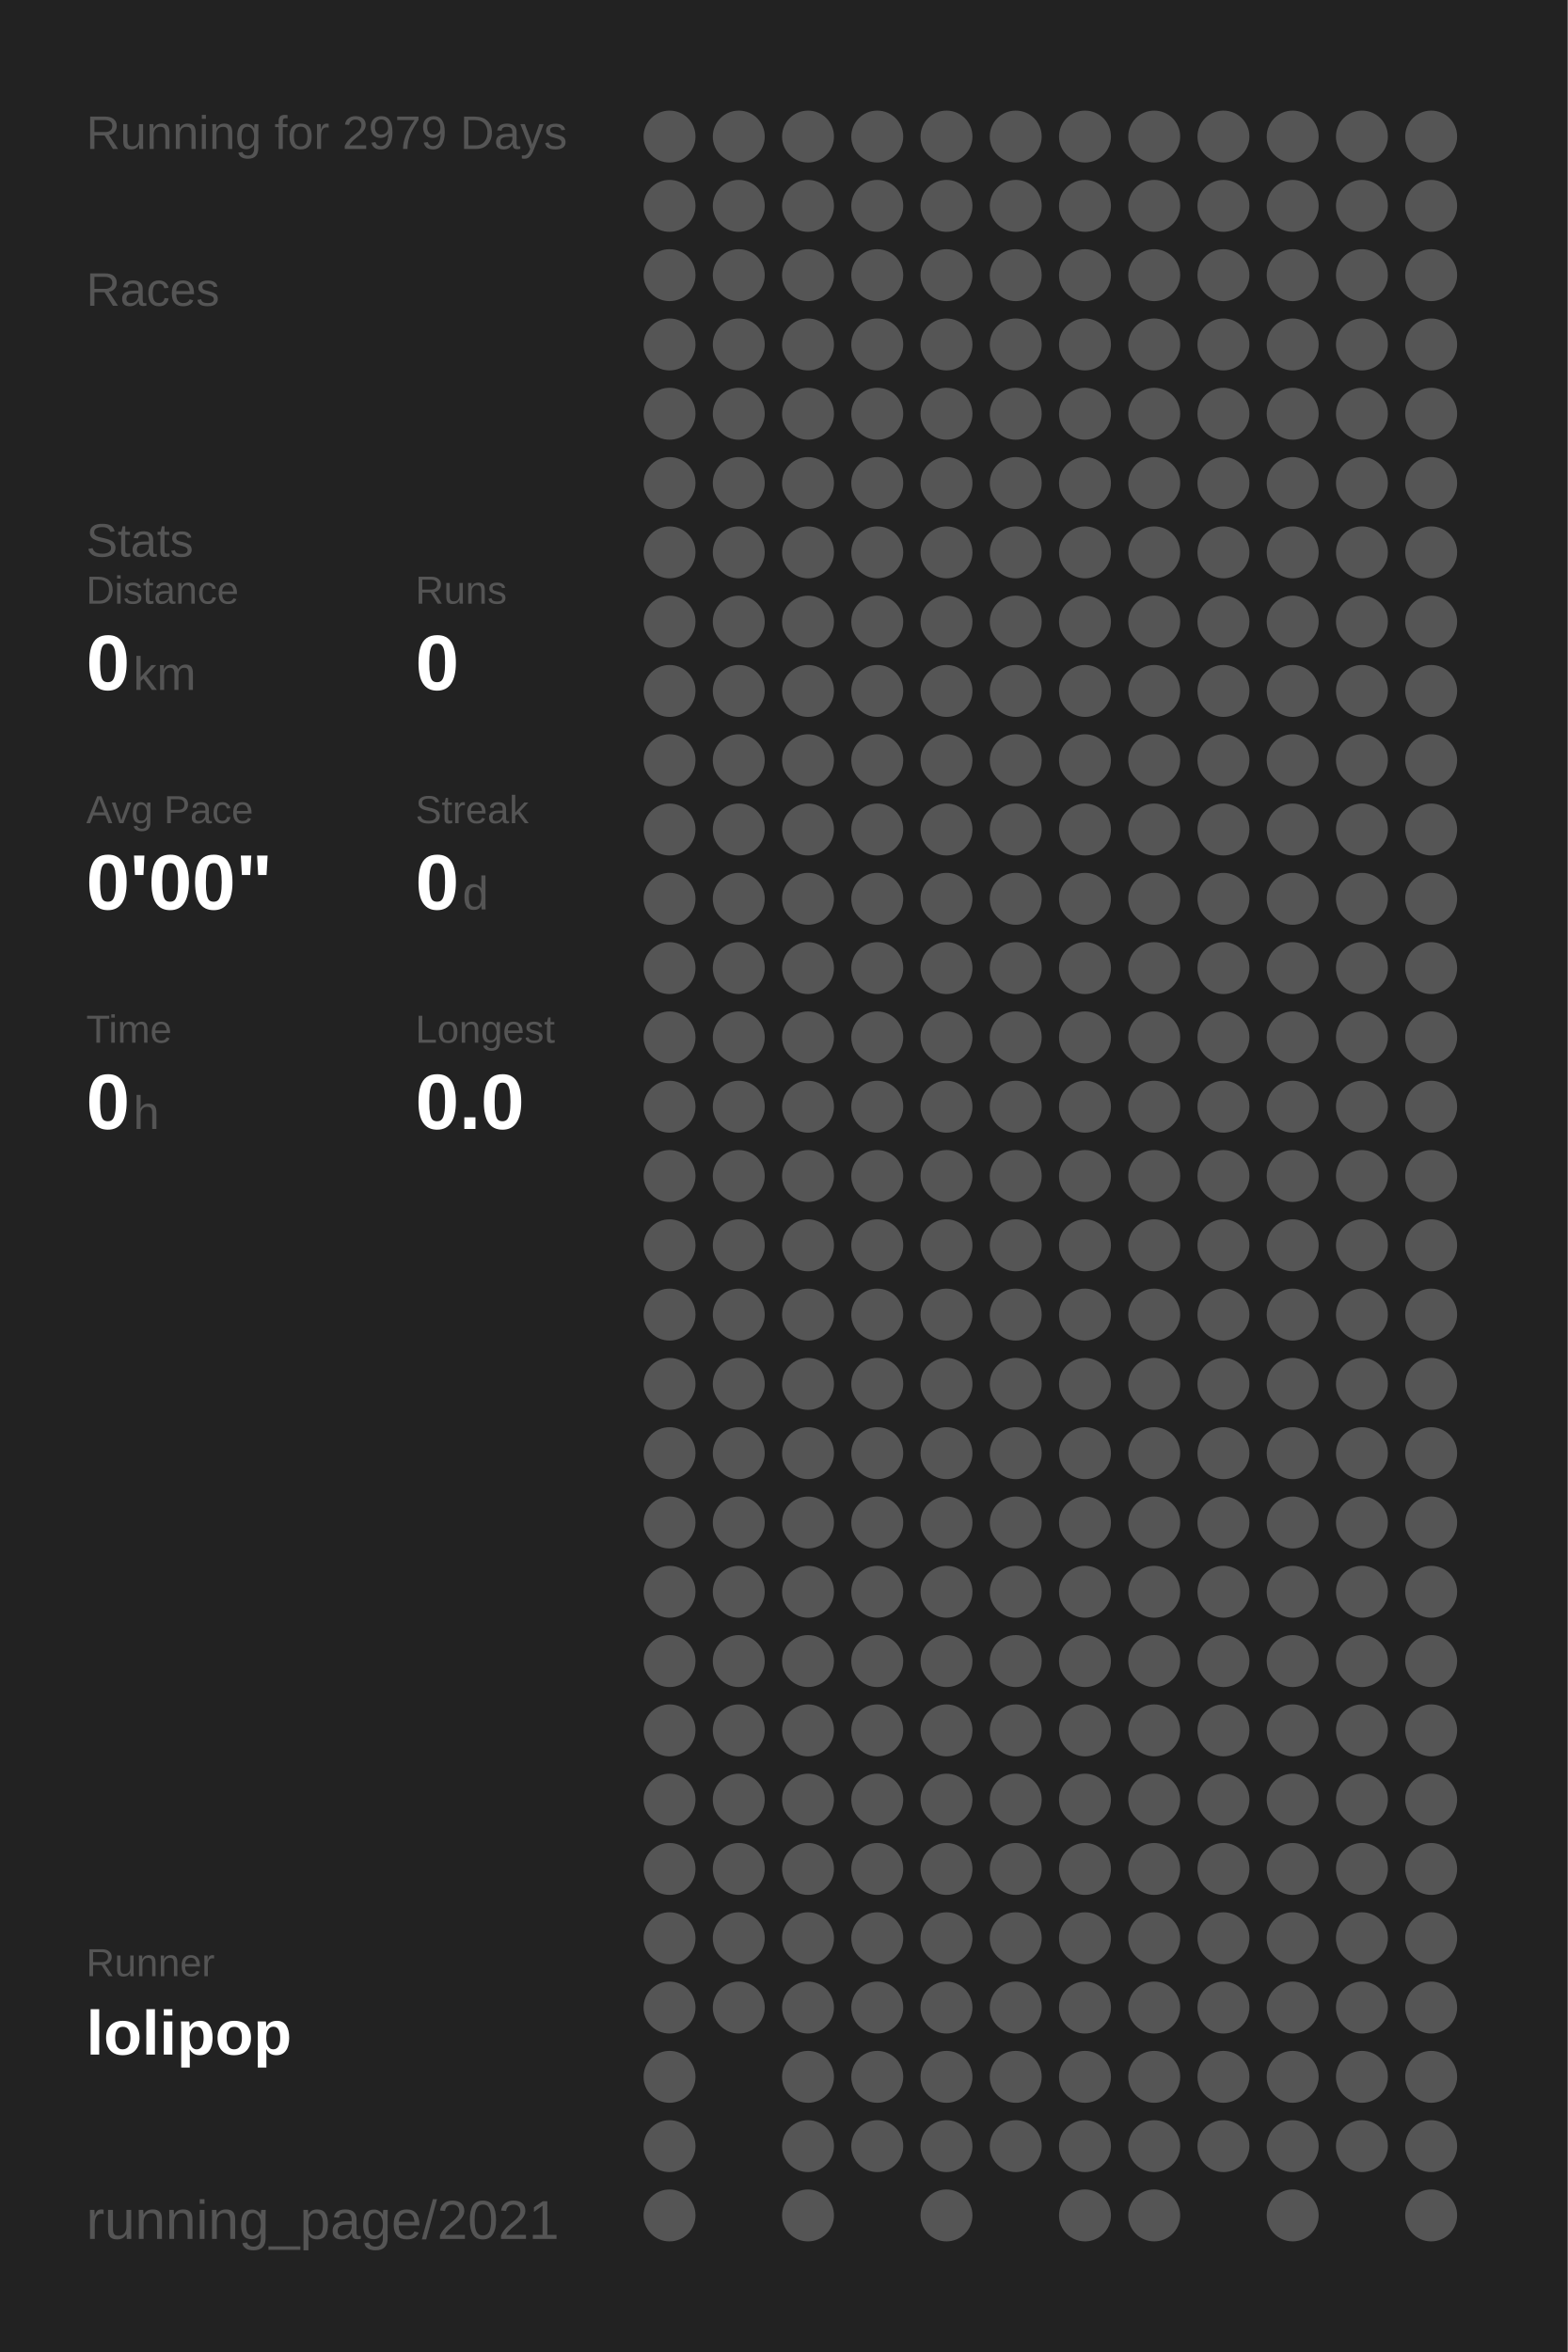
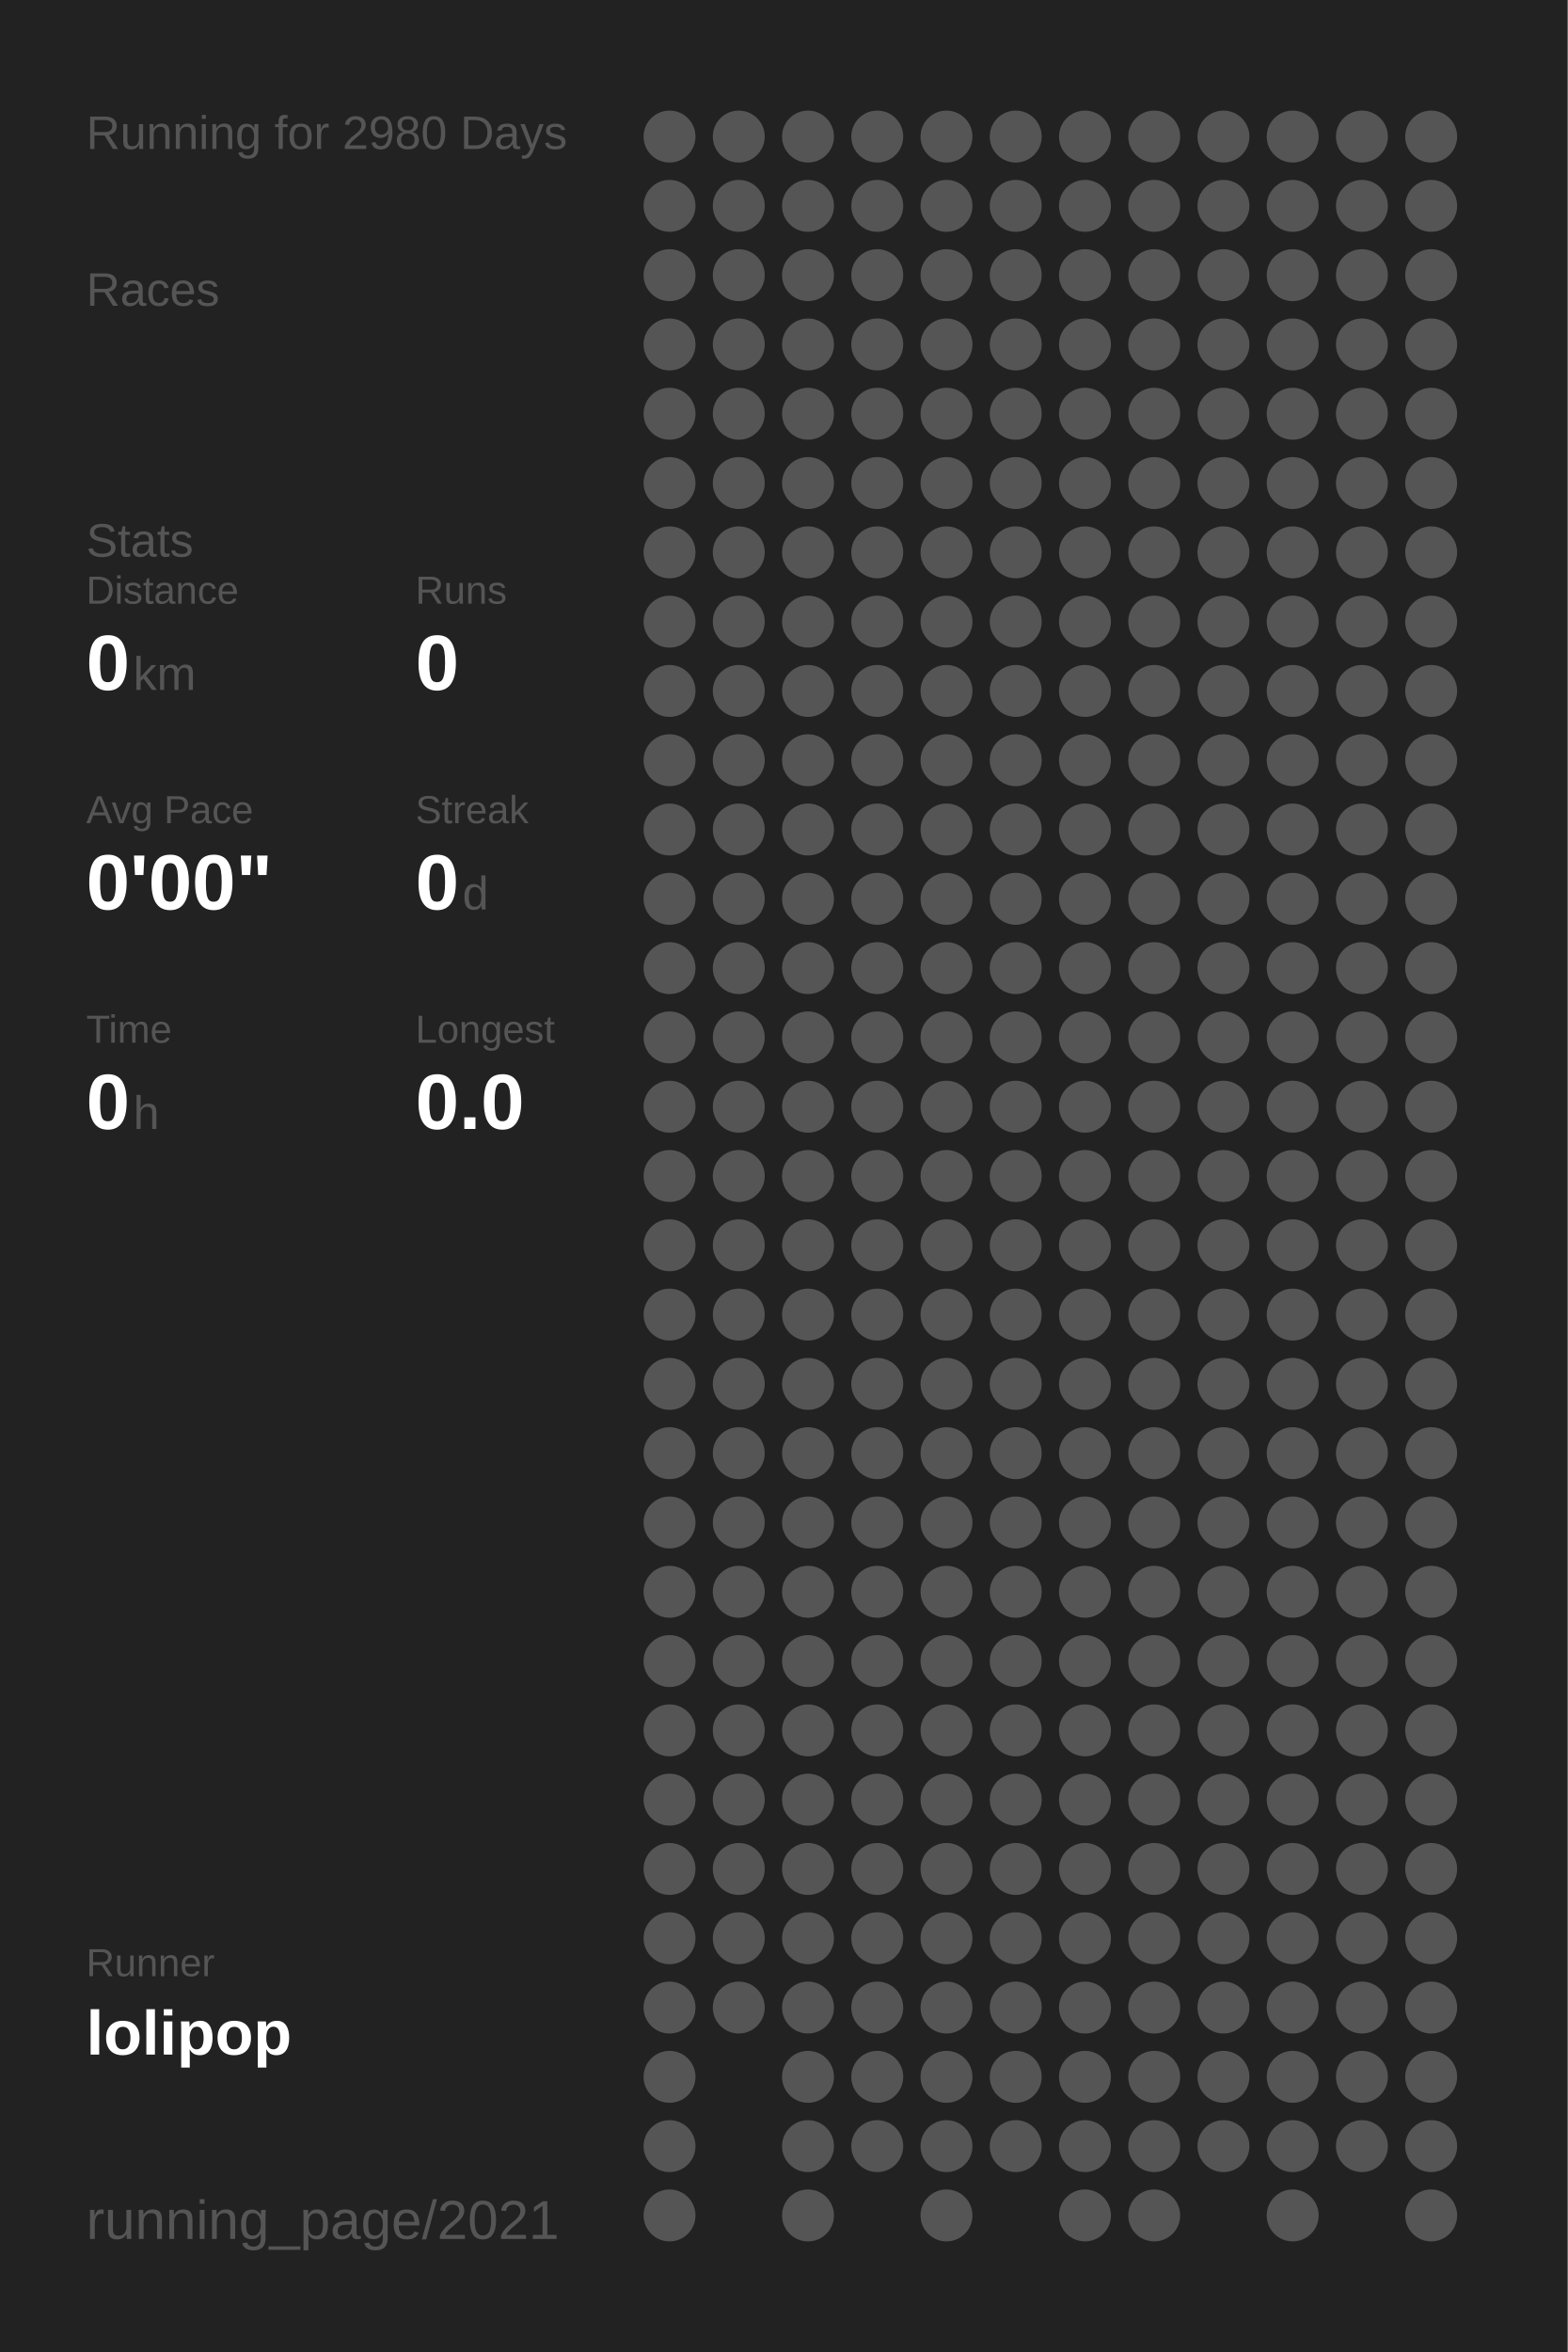
<svg xmlns="http://www.w3.org/2000/svg" baseProfile="full" height="300mm" version="1.1" viewBox="0,0,200,300" width="200mm">
  <defs />
  <rect fill="#222222" height="300" width="200" x="0" y="0" />
-   <text fill="#555555" style="font-size:6px; font-family:Arial;" x="11" y="19">Running for 2979 Days</text>
+   <text fill="#555555" style="font-size:6px; font-family:Arial;" x="11" y="19">Running for 2980 Days</text>
  <text fill="#555555" style="font-size:6px; font-family:Arial;" x="11" y="39">Races</text>
  <text fill="#555555" style="font-size:6px; font-family:Arial;" x="11" y="71">Stats</text>
  <text fill="#555555" style="font-size:5px; font-family:Arial;" x="11" y="77">Distance</text>
  <text fill="#FFFFFF" style="font-size:10px; font-family:Arial; font-weight:bold;" x="11" y="88">0</text>
  <text fill="#555555" style="font-size:6px; font-family:Arial;" x="17" y="88">km</text>
  <text fill="#555555" style="font-size:5px; font-family:Arial;" x="53" y="77">Runs</text>
  <text fill="#FFFFFF" style="font-size:10px; font-family:Arial; font-weight:bold;" x="53" y="88">0</text>
  <text fill="#555555" style="font-size:5px; font-family:Arial;" x="11" y="105">Avg Pace</text>
  <text fill="#FFFFFF" style="font-size:10px; font-family:Arial; font-weight:bold;" x="11" y="116">0'00"</text>
  <text fill="#555555" style="font-size:5px; font-family:Arial;" x="53" y="105">Streak</text>
  <text fill="#FFFFFF" style="font-size:10px; font-family:Arial; font-weight:bold;" x="53" y="116">0</text>
  <text fill="#555555" style="font-size:6px; font-family:Arial;" x="59" y="116">d</text>
  <text fill="#555555" style="font-size:5px; font-family:Arial;" x="11" y="133">Time</text>
  <text fill="#FFFFFF" style="font-size:10px; font-family:Arial; font-weight:bold;" x="11" y="144">0</text>
  <text fill="#555555" style="font-size:6px; font-family:Arial;" x="17" y="144">h</text>
  <text fill="#555555" style="font-size:5px; font-family:Arial;" x="53" y="133">Longest</text>
  <text fill="#FFFFFF" style="font-size:10px; font-family:Arial; font-weight:bold;" x="53" y="144">0.0</text>
  <text fill="#555555" style="font-size:5px; font-family:Arial;" x="11" y="252.065">Runner</text>
  <text fill="#FFFFFF" style="font-size:8px; font-family:Arial; font-weight:bold;" x="11" y="262.065">lolipop</text>
  <text fill="#555555" style="font-size:7px; font-family:Arial;" x="11" y="285.581">running_page/2021</text>
  <circle cx="85.417" cy="17.419" fill="#555555" r="3.312" />
  <circle cx="85.417" cy="26.258" fill="#555555" r="3.312" />
  <circle cx="85.417" cy="35.097" fill="#555555" r="3.312" />
  <circle cx="85.417" cy="43.935" fill="#555555" r="3.312" />
  <circle cx="85.417" cy="52.774" fill="#555555" r="3.312" />
  <circle cx="85.417" cy="61.613" fill="#555555" r="3.312" />
  <circle cx="85.417" cy="70.452" fill="#555555" r="3.312" />
  <circle cx="85.417" cy="79.29" fill="#555555" r="3.312" />
  <circle cx="85.417" cy="88.129" fill="#555555" r="3.312" />
  <circle cx="85.417" cy="96.968" fill="#555555" r="3.312" />
  <circle cx="85.417" cy="105.806" fill="#555555" r="3.312" />
  <circle cx="85.417" cy="114.645" fill="#555555" r="3.312" />
  <circle cx="85.417" cy="123.484" fill="#555555" r="3.312" />
  <circle cx="85.417" cy="132.323" fill="#555555" r="3.312" />
  <circle cx="85.417" cy="141.161" fill="#555555" r="3.312" />
  <circle cx="85.417" cy="150" fill="#555555" r="3.312" />
  <circle cx="85.417" cy="158.839" fill="#555555" r="3.312" />
  <circle cx="85.417" cy="167.677" fill="#555555" r="3.312" />
  <circle cx="85.417" cy="176.516" fill="#555555" r="3.312" />
  <circle cx="85.417" cy="185.355" fill="#555555" r="3.312" />
  <circle cx="85.417" cy="194.194" fill="#555555" r="3.312" />
  <circle cx="85.417" cy="203.032" fill="#555555" r="3.312" />
  <circle cx="85.417" cy="211.871" fill="#555555" r="3.312" />
  <circle cx="85.417" cy="220.71" fill="#555555" r="3.312" />
  <circle cx="85.417" cy="229.548" fill="#555555" r="3.312" />
  <circle cx="85.417" cy="238.387" fill="#555555" r="3.312" />
  <circle cx="85.417" cy="247.226" fill="#555555" r="3.312" />
  <circle cx="85.417" cy="256.065" fill="#555555" r="3.312" />
  <circle cx="85.417" cy="264.903" fill="#555555" r="3.312" />
  <circle cx="85.417" cy="273.742" fill="#555555" r="3.312" />
  <circle cx="85.417" cy="282.581" fill="#555555" r="3.312" />
  <circle cx="94.25" cy="17.419" fill="#555555" r="3.312" />
  <circle cx="94.25" cy="26.258" fill="#555555" r="3.312" />
  <circle cx="94.25" cy="35.097" fill="#555555" r="3.312" />
  <circle cx="94.25" cy="43.935" fill="#555555" r="3.312" />
  <circle cx="94.25" cy="52.774" fill="#555555" r="3.312" />
  <circle cx="94.25" cy="61.613" fill="#555555" r="3.312" />
  <circle cx="94.25" cy="70.452" fill="#555555" r="3.312" />
  <circle cx="94.25" cy="79.29" fill="#555555" r="3.312" />
  <circle cx="94.25" cy="88.129" fill="#555555" r="3.312" />
  <circle cx="94.25" cy="96.968" fill="#555555" r="3.312" />
  <circle cx="94.25" cy="105.806" fill="#555555" r="3.312" />
  <circle cx="94.25" cy="114.645" fill="#555555" r="3.312" />
  <circle cx="94.25" cy="123.484" fill="#555555" r="3.312" />
  <circle cx="94.25" cy="132.323" fill="#555555" r="3.312" />
  <circle cx="94.25" cy="141.161" fill="#555555" r="3.312" />
  <circle cx="94.25" cy="150" fill="#555555" r="3.312" />
  <circle cx="94.25" cy="158.839" fill="#555555" r="3.312" />
  <circle cx="94.25" cy="167.677" fill="#555555" r="3.312" />
  <circle cx="94.25" cy="176.516" fill="#555555" r="3.312" />
  <circle cx="94.25" cy="185.355" fill="#555555" r="3.312" />
  <circle cx="94.25" cy="194.194" fill="#555555" r="3.312" />
  <circle cx="94.25" cy="203.032" fill="#555555" r="3.312" />
  <circle cx="94.25" cy="211.871" fill="#555555" r="3.312" />
  <circle cx="94.25" cy="220.71" fill="#555555" r="3.312" />
  <circle cx="94.25" cy="229.548" fill="#555555" r="3.312" />
  <circle cx="94.25" cy="238.387" fill="#555555" r="3.312" />
  <circle cx="94.25" cy="247.226" fill="#555555" r="3.312" />
  <circle cx="94.25" cy="256.065" fill="#555555" r="3.312" />
  <circle cx="103.083" cy="17.419" fill="#555555" r="3.312" />
  <circle cx="103.083" cy="26.258" fill="#555555" r="3.312" />
  <circle cx="103.083" cy="35.097" fill="#555555" r="3.312" />
  <circle cx="103.083" cy="43.935" fill="#555555" r="3.312" />
  <circle cx="103.083" cy="52.774" fill="#555555" r="3.312" />
  <circle cx="103.083" cy="61.613" fill="#555555" r="3.312" />
  <circle cx="103.083" cy="70.452" fill="#555555" r="3.312" />
  <circle cx="103.083" cy="79.29" fill="#555555" r="3.312" />
  <circle cx="103.083" cy="88.129" fill="#555555" r="3.312" />
  <circle cx="103.083" cy="96.968" fill="#555555" r="3.312" />
  <circle cx="103.083" cy="105.806" fill="#555555" r="3.312" />
  <circle cx="103.083" cy="114.645" fill="#555555" r="3.312" />
  <circle cx="103.083" cy="123.484" fill="#555555" r="3.312" />
  <circle cx="103.083" cy="132.323" fill="#555555" r="3.312" />
  <circle cx="103.083" cy="141.161" fill="#555555" r="3.312" />
  <circle cx="103.083" cy="150" fill="#555555" r="3.312" />
  <circle cx="103.083" cy="158.839" fill="#555555" r="3.312" />
  <circle cx="103.083" cy="167.677" fill="#555555" r="3.312" />
  <circle cx="103.083" cy="176.516" fill="#555555" r="3.312" />
  <circle cx="103.083" cy="185.355" fill="#555555" r="3.312" />
  <circle cx="103.083" cy="194.194" fill="#555555" r="3.312" />
  <circle cx="103.083" cy="203.032" fill="#555555" r="3.312" />
  <circle cx="103.083" cy="211.871" fill="#555555" r="3.312" />
  <circle cx="103.083" cy="220.71" fill="#555555" r="3.312" />
  <circle cx="103.083" cy="229.548" fill="#555555" r="3.312" />
  <circle cx="103.083" cy="238.387" fill="#555555" r="3.312" />
  <circle cx="103.083" cy="247.226" fill="#555555" r="3.312" />
  <circle cx="103.083" cy="256.065" fill="#555555" r="3.312" />
  <circle cx="103.083" cy="264.903" fill="#555555" r="3.312" />
  <circle cx="103.083" cy="273.742" fill="#555555" r="3.312" />
  <circle cx="103.083" cy="282.581" fill="#555555" r="3.312" />
  <circle cx="111.917" cy="17.419" fill="#555555" r="3.312" />
  <circle cx="111.917" cy="26.258" fill="#555555" r="3.312" />
  <circle cx="111.917" cy="35.097" fill="#555555" r="3.312" />
  <circle cx="111.917" cy="43.935" fill="#555555" r="3.312" />
  <circle cx="111.917" cy="52.774" fill="#555555" r="3.312" />
  <circle cx="111.917" cy="61.613" fill="#555555" r="3.312" />
  <circle cx="111.917" cy="70.452" fill="#555555" r="3.312" />
  <circle cx="111.917" cy="79.29" fill="#555555" r="3.312" />
  <circle cx="111.917" cy="88.129" fill="#555555" r="3.312" />
  <circle cx="111.917" cy="96.968" fill="#555555" r="3.312" />
  <circle cx="111.917" cy="105.806" fill="#555555" r="3.312" />
  <circle cx="111.917" cy="114.645" fill="#555555" r="3.312" />
  <circle cx="111.917" cy="123.484" fill="#555555" r="3.312" />
  <circle cx="111.917" cy="132.323" fill="#555555" r="3.312" />
  <circle cx="111.917" cy="141.161" fill="#555555" r="3.312" />
  <circle cx="111.917" cy="150" fill="#555555" r="3.312" />
  <circle cx="111.917" cy="158.839" fill="#555555" r="3.312" />
  <circle cx="111.917" cy="167.677" fill="#555555" r="3.312" />
  <circle cx="111.917" cy="176.516" fill="#555555" r="3.312" />
  <circle cx="111.917" cy="185.355" fill="#555555" r="3.312" />
  <circle cx="111.917" cy="194.194" fill="#555555" r="3.312" />
  <circle cx="111.917" cy="203.032" fill="#555555" r="3.312" />
  <circle cx="111.917" cy="211.871" fill="#555555" r="3.312" />
  <circle cx="111.917" cy="220.71" fill="#555555" r="3.312" />
  <circle cx="111.917" cy="229.548" fill="#555555" r="3.312" />
  <circle cx="111.917" cy="238.387" fill="#555555" r="3.312" />
  <circle cx="111.917" cy="247.226" fill="#555555" r="3.312" />
  <circle cx="111.917" cy="256.065" fill="#555555" r="3.312" />
  <circle cx="111.917" cy="264.903" fill="#555555" r="3.312" />
  <circle cx="111.917" cy="273.742" fill="#555555" r="3.312" />
  <circle cx="120.75" cy="17.419" fill="#555555" r="3.312" />
  <circle cx="120.75" cy="26.258" fill="#555555" r="3.312" />
  <circle cx="120.75" cy="35.097" fill="#555555" r="3.312" />
  <circle cx="120.75" cy="43.935" fill="#555555" r="3.312" />
  <circle cx="120.75" cy="52.774" fill="#555555" r="3.312" />
  <circle cx="120.75" cy="61.613" fill="#555555" r="3.312" />
  <circle cx="120.75" cy="70.452" fill="#555555" r="3.312" />
  <circle cx="120.75" cy="79.29" fill="#555555" r="3.312" />
  <circle cx="120.75" cy="88.129" fill="#555555" r="3.312" />
  <circle cx="120.75" cy="96.968" fill="#555555" r="3.312" />
  <circle cx="120.75" cy="105.806" fill="#555555" r="3.312" />
  <circle cx="120.75" cy="114.645" fill="#555555" r="3.312" />
  <circle cx="120.75" cy="123.484" fill="#555555" r="3.312" />
  <circle cx="120.75" cy="132.323" fill="#555555" r="3.312" />
  <circle cx="120.75" cy="141.161" fill="#555555" r="3.312" />
  <circle cx="120.75" cy="150" fill="#555555" r="3.312" />
  <circle cx="120.75" cy="158.839" fill="#555555" r="3.312" />
  <circle cx="120.75" cy="167.677" fill="#555555" r="3.312" />
  <circle cx="120.75" cy="176.516" fill="#555555" r="3.312" />
  <circle cx="120.75" cy="185.355" fill="#555555" r="3.312" />
  <circle cx="120.75" cy="194.194" fill="#555555" r="3.312" />
  <circle cx="120.75" cy="203.032" fill="#555555" r="3.312" />
  <circle cx="120.75" cy="211.871" fill="#555555" r="3.312" />
  <circle cx="120.75" cy="220.71" fill="#555555" r="3.312" />
  <circle cx="120.75" cy="229.548" fill="#555555" r="3.312" />
  <circle cx="120.75" cy="238.387" fill="#555555" r="3.312" />
  <circle cx="120.75" cy="247.226" fill="#555555" r="3.312" />
  <circle cx="120.75" cy="256.065" fill="#555555" r="3.312" />
  <circle cx="120.75" cy="264.903" fill="#555555" r="3.312" />
  <circle cx="120.75" cy="273.742" fill="#555555" r="3.312" />
  <circle cx="120.75" cy="282.581" fill="#555555" r="3.312" />
  <circle cx="129.583" cy="17.419" fill="#555555" r="3.312" />
  <circle cx="129.583" cy="26.258" fill="#555555" r="3.312" />
  <circle cx="129.583" cy="35.097" fill="#555555" r="3.312" />
  <circle cx="129.583" cy="43.935" fill="#555555" r="3.312" />
  <circle cx="129.583" cy="52.774" fill="#555555" r="3.312" />
  <circle cx="129.583" cy="61.613" fill="#555555" r="3.312" />
  <circle cx="129.583" cy="70.452" fill="#555555" r="3.312" />
  <circle cx="129.583" cy="79.29" fill="#555555" r="3.312" />
  <circle cx="129.583" cy="88.129" fill="#555555" r="3.312" />
  <circle cx="129.583" cy="96.968" fill="#555555" r="3.312" />
  <circle cx="129.583" cy="105.806" fill="#555555" r="3.312" />
  <circle cx="129.583" cy="114.645" fill="#555555" r="3.312" />
  <circle cx="129.583" cy="123.484" fill="#555555" r="3.312" />
  <circle cx="129.583" cy="132.323" fill="#555555" r="3.312" />
  <circle cx="129.583" cy="141.161" fill="#555555" r="3.312" />
  <circle cx="129.583" cy="150" fill="#555555" r="3.312" />
  <circle cx="129.583" cy="158.839" fill="#555555" r="3.312" />
  <circle cx="129.583" cy="167.677" fill="#555555" r="3.312" />
  <circle cx="129.583" cy="176.516" fill="#555555" r="3.312" />
  <circle cx="129.583" cy="185.355" fill="#555555" r="3.312" />
  <circle cx="129.583" cy="194.194" fill="#555555" r="3.312" />
  <circle cx="129.583" cy="203.032" fill="#555555" r="3.312" />
  <circle cx="129.583" cy="211.871" fill="#555555" r="3.312" />
  <circle cx="129.583" cy="220.71" fill="#555555" r="3.312" />
  <circle cx="129.583" cy="229.548" fill="#555555" r="3.312" />
  <circle cx="129.583" cy="238.387" fill="#555555" r="3.312" />
  <circle cx="129.583" cy="247.226" fill="#555555" r="3.312" />
  <circle cx="129.583" cy="256.065" fill="#555555" r="3.312" />
  <circle cx="129.583" cy="264.903" fill="#555555" r="3.312" />
  <circle cx="129.583" cy="273.742" fill="#555555" r="3.312" />
  <circle cx="138.417" cy="17.419" fill="#555555" r="3.312" />
  <circle cx="138.417" cy="26.258" fill="#555555" r="3.312" />
  <circle cx="138.417" cy="35.097" fill="#555555" r="3.312" />
  <circle cx="138.417" cy="43.935" fill="#555555" r="3.312" />
  <circle cx="138.417" cy="52.774" fill="#555555" r="3.312" />
  <circle cx="138.417" cy="61.613" fill="#555555" r="3.312" />
  <circle cx="138.417" cy="70.452" fill="#555555" r="3.312" />
  <circle cx="138.417" cy="79.29" fill="#555555" r="3.312" />
  <circle cx="138.417" cy="88.129" fill="#555555" r="3.312" />
  <circle cx="138.417" cy="96.968" fill="#555555" r="3.312" />
  <circle cx="138.417" cy="105.806" fill="#555555" r="3.312" />
  <circle cx="138.417" cy="114.645" fill="#555555" r="3.312" />
  <circle cx="138.417" cy="123.484" fill="#555555" r="3.312" />
  <circle cx="138.417" cy="132.323" fill="#555555" r="3.312" />
  <circle cx="138.417" cy="141.161" fill="#555555" r="3.312" />
  <circle cx="138.417" cy="150" fill="#555555" r="3.312" />
  <circle cx="138.417" cy="158.839" fill="#555555" r="3.312" />
  <circle cx="138.417" cy="167.677" fill="#555555" r="3.312" />
  <circle cx="138.417" cy="176.516" fill="#555555" r="3.312" />
  <circle cx="138.417" cy="185.355" fill="#555555" r="3.312" />
  <circle cx="138.417" cy="194.194" fill="#555555" r="3.312" />
  <circle cx="138.417" cy="203.032" fill="#555555" r="3.312" />
  <circle cx="138.417" cy="211.871" fill="#555555" r="3.312" />
  <circle cx="138.417" cy="220.71" fill="#555555" r="3.312" />
  <circle cx="138.417" cy="229.548" fill="#555555" r="3.312" />
  <circle cx="138.417" cy="238.387" fill="#555555" r="3.312" />
  <circle cx="138.417" cy="247.226" fill="#555555" r="3.312" />
  <circle cx="138.417" cy="256.065" fill="#555555" r="3.312" />
  <circle cx="138.417" cy="264.903" fill="#555555" r="3.312" />
  <circle cx="138.417" cy="273.742" fill="#555555" r="3.312" />
  <circle cx="138.417" cy="282.581" fill="#555555" r="3.312" />
  <circle cx="147.25" cy="17.419" fill="#555555" r="3.312" />
  <circle cx="147.25" cy="26.258" fill="#555555" r="3.312" />
  <circle cx="147.25" cy="35.097" fill="#555555" r="3.312" />
  <circle cx="147.25" cy="43.935" fill="#555555" r="3.312" />
  <circle cx="147.25" cy="52.774" fill="#555555" r="3.312" />
  <circle cx="147.25" cy="61.613" fill="#555555" r="3.312" />
  <circle cx="147.25" cy="70.452" fill="#555555" r="3.312" />
  <circle cx="147.25" cy="79.29" fill="#555555" r="3.312" />
  <circle cx="147.25" cy="88.129" fill="#555555" r="3.312" />
  <circle cx="147.25" cy="96.968" fill="#555555" r="3.312" />
  <circle cx="147.25" cy="105.806" fill="#555555" r="3.312" />
  <circle cx="147.25" cy="114.645" fill="#555555" r="3.312" />
  <circle cx="147.25" cy="123.484" fill="#555555" r="3.312" />
  <circle cx="147.25" cy="132.323" fill="#555555" r="3.312" />
  <circle cx="147.25" cy="141.161" fill="#555555" r="3.312" />
  <circle cx="147.25" cy="150" fill="#555555" r="3.312" />
  <circle cx="147.25" cy="158.839" fill="#555555" r="3.312" />
  <circle cx="147.25" cy="167.677" fill="#555555" r="3.312" />
  <circle cx="147.25" cy="176.516" fill="#555555" r="3.312" />
  <circle cx="147.25" cy="185.355" fill="#555555" r="3.312" />
  <circle cx="147.25" cy="194.194" fill="#555555" r="3.312" />
  <circle cx="147.25" cy="203.032" fill="#555555" r="3.312" />
  <circle cx="147.25" cy="211.871" fill="#555555" r="3.312" />
  <circle cx="147.25" cy="220.71" fill="#555555" r="3.312" />
  <circle cx="147.25" cy="229.548" fill="#555555" r="3.312" />
  <circle cx="147.25" cy="238.387" fill="#555555" r="3.312" />
  <circle cx="147.25" cy="247.226" fill="#555555" r="3.312" />
  <circle cx="147.25" cy="256.065" fill="#555555" r="3.312" />
  <circle cx="147.25" cy="264.903" fill="#555555" r="3.312" />
  <circle cx="147.25" cy="273.742" fill="#555555" r="3.312" />
  <circle cx="147.25" cy="282.581" fill="#555555" r="3.312" />
  <circle cx="156.083" cy="17.419" fill="#555555" r="3.312" />
  <circle cx="156.083" cy="26.258" fill="#555555" r="3.312" />
  <circle cx="156.083" cy="35.097" fill="#555555" r="3.312" />
  <circle cx="156.083" cy="43.935" fill="#555555" r="3.312" />
  <circle cx="156.083" cy="52.774" fill="#555555" r="3.312" />
  <circle cx="156.083" cy="61.613" fill="#555555" r="3.312" />
  <circle cx="156.083" cy="70.452" fill="#555555" r="3.312" />
  <circle cx="156.083" cy="79.29" fill="#555555" r="3.312" />
  <circle cx="156.083" cy="88.129" fill="#555555" r="3.312" />
  <circle cx="156.083" cy="96.968" fill="#555555" r="3.312" />
  <circle cx="156.083" cy="105.806" fill="#555555" r="3.312" />
  <circle cx="156.083" cy="114.645" fill="#555555" r="3.312" />
  <circle cx="156.083" cy="123.484" fill="#555555" r="3.312" />
  <circle cx="156.083" cy="132.323" fill="#555555" r="3.312" />
  <circle cx="156.083" cy="141.161" fill="#555555" r="3.312" />
  <circle cx="156.083" cy="150" fill="#555555" r="3.312" />
  <circle cx="156.083" cy="158.839" fill="#555555" r="3.312" />
  <circle cx="156.083" cy="167.677" fill="#555555" r="3.312" />
  <circle cx="156.083" cy="176.516" fill="#555555" r="3.312" />
  <circle cx="156.083" cy="185.355" fill="#555555" r="3.312" />
  <circle cx="156.083" cy="194.194" fill="#555555" r="3.312" />
  <circle cx="156.083" cy="203.032" fill="#555555" r="3.312" />
  <circle cx="156.083" cy="211.871" fill="#555555" r="3.312" />
  <circle cx="156.083" cy="220.71" fill="#555555" r="3.312" />
  <circle cx="156.083" cy="229.548" fill="#555555" r="3.312" />
  <circle cx="156.083" cy="238.387" fill="#555555" r="3.312" />
  <circle cx="156.083" cy="247.226" fill="#555555" r="3.312" />
  <circle cx="156.083" cy="256.065" fill="#555555" r="3.312" />
  <circle cx="156.083" cy="264.903" fill="#555555" r="3.312" />
  <circle cx="156.083" cy="273.742" fill="#555555" r="3.312" />
  <circle cx="164.917" cy="17.419" fill="#555555" r="3.312" />
  <circle cx="164.917" cy="26.258" fill="#555555" r="3.312" />
  <circle cx="164.917" cy="35.097" fill="#555555" r="3.312" />
  <circle cx="164.917" cy="43.935" fill="#555555" r="3.312" />
  <circle cx="164.917" cy="52.774" fill="#555555" r="3.312" />
  <circle cx="164.917" cy="61.613" fill="#555555" r="3.312" />
  <circle cx="164.917" cy="70.452" fill="#555555" r="3.312" />
  <circle cx="164.917" cy="79.29" fill="#555555" r="3.312" />
  <circle cx="164.917" cy="88.129" fill="#555555" r="3.312" />
  <circle cx="164.917" cy="96.968" fill="#555555" r="3.312" />
  <circle cx="164.917" cy="105.806" fill="#555555" r="3.312" />
  <circle cx="164.917" cy="114.645" fill="#555555" r="3.312" />
  <circle cx="164.917" cy="123.484" fill="#555555" r="3.312" />
  <circle cx="164.917" cy="132.323" fill="#555555" r="3.312" />
  <circle cx="164.917" cy="141.161" fill="#555555" r="3.312" />
  <circle cx="164.917" cy="150" fill="#555555" r="3.312" />
  <circle cx="164.917" cy="158.839" fill="#555555" r="3.312" />
  <circle cx="164.917" cy="167.677" fill="#555555" r="3.312" />
  <circle cx="164.917" cy="176.516" fill="#555555" r="3.312" />
  <circle cx="164.917" cy="185.355" fill="#555555" r="3.312" />
  <circle cx="164.917" cy="194.194" fill="#555555" r="3.312" />
  <circle cx="164.917" cy="203.032" fill="#555555" r="3.312" />
  <circle cx="164.917" cy="211.871" fill="#555555" r="3.312" />
  <circle cx="164.917" cy="220.71" fill="#555555" r="3.312" />
  <circle cx="164.917" cy="229.548" fill="#555555" r="3.312" />
  <circle cx="164.917" cy="238.387" fill="#555555" r="3.312" />
  <circle cx="164.917" cy="247.226" fill="#555555" r="3.312" />
  <circle cx="164.917" cy="256.065" fill="#555555" r="3.312" />
  <circle cx="164.917" cy="264.903" fill="#555555" r="3.312" />
  <circle cx="164.917" cy="273.742" fill="#555555" r="3.312" />
  <circle cx="164.917" cy="282.581" fill="#555555" r="3.312" />
  <circle cx="173.75" cy="17.419" fill="#555555" r="3.312" />
  <circle cx="173.75" cy="26.258" fill="#555555" r="3.312" />
  <circle cx="173.75" cy="35.097" fill="#555555" r="3.312" />
  <circle cx="173.75" cy="43.935" fill="#555555" r="3.312" />
  <circle cx="173.75" cy="52.774" fill="#555555" r="3.312" />
  <circle cx="173.75" cy="61.613" fill="#555555" r="3.312" />
  <circle cx="173.75" cy="70.452" fill="#555555" r="3.312" />
  <circle cx="173.75" cy="79.29" fill="#555555" r="3.312" />
  <circle cx="173.75" cy="88.129" fill="#555555" r="3.312" />
  <circle cx="173.75" cy="96.968" fill="#555555" r="3.312" />
  <circle cx="173.75" cy="105.806" fill="#555555" r="3.312" />
  <circle cx="173.75" cy="114.645" fill="#555555" r="3.312" />
  <circle cx="173.75" cy="123.484" fill="#555555" r="3.312" />
  <circle cx="173.75" cy="132.323" fill="#555555" r="3.312" />
  <circle cx="173.75" cy="141.161" fill="#555555" r="3.312" />
  <circle cx="173.75" cy="150" fill="#555555" r="3.312" />
  <circle cx="173.75" cy="158.839" fill="#555555" r="3.312" />
  <circle cx="173.75" cy="167.677" fill="#555555" r="3.312" />
  <circle cx="173.75" cy="176.516" fill="#555555" r="3.312" />
  <circle cx="173.75" cy="185.355" fill="#555555" r="3.312" />
  <circle cx="173.75" cy="194.194" fill="#555555" r="3.312" />
  <circle cx="173.75" cy="203.032" fill="#555555" r="3.312" />
  <circle cx="173.75" cy="211.871" fill="#555555" r="3.312" />
  <circle cx="173.75" cy="220.71" fill="#555555" r="3.312" />
  <circle cx="173.75" cy="229.548" fill="#555555" r="3.312" />
  <circle cx="173.75" cy="238.387" fill="#555555" r="3.312" />
  <circle cx="173.75" cy="247.226" fill="#555555" r="3.312" />
  <circle cx="173.75" cy="256.065" fill="#555555" r="3.312" />
  <circle cx="173.75" cy="264.903" fill="#555555" r="3.312" />
  <circle cx="173.75" cy="273.742" fill="#555555" r="3.312" />
  <circle cx="182.583" cy="17.419" fill="#555555" r="3.312" />
  <circle cx="182.583" cy="26.258" fill="#555555" r="3.312" />
  <circle cx="182.583" cy="35.097" fill="#555555" r="3.312" />
  <circle cx="182.583" cy="43.935" fill="#555555" r="3.312" />
  <circle cx="182.583" cy="52.774" fill="#555555" r="3.312" />
  <circle cx="182.583" cy="61.613" fill="#555555" r="3.312" />
  <circle cx="182.583" cy="70.452" fill="#555555" r="3.312" />
  <circle cx="182.583" cy="79.29" fill="#555555" r="3.312" />
  <circle cx="182.583" cy="88.129" fill="#555555" r="3.312" />
  <circle cx="182.583" cy="96.968" fill="#555555" r="3.312" />
  <circle cx="182.583" cy="105.806" fill="#555555" r="3.312" />
  <circle cx="182.583" cy="114.645" fill="#555555" r="3.312" />
  <circle cx="182.583" cy="123.484" fill="#555555" r="3.312" />
  <circle cx="182.583" cy="132.323" fill="#555555" r="3.312" />
  <circle cx="182.583" cy="141.161" fill="#555555" r="3.312" />
  <circle cx="182.583" cy="150" fill="#555555" r="3.312" />
  <circle cx="182.583" cy="158.839" fill="#555555" r="3.312" />
  <circle cx="182.583" cy="167.677" fill="#555555" r="3.312" />
  <circle cx="182.583" cy="176.516" fill="#555555" r="3.312" />
  <circle cx="182.583" cy="185.355" fill="#555555" r="3.312" />
  <circle cx="182.583" cy="194.194" fill="#555555" r="3.312" />
  <circle cx="182.583" cy="203.032" fill="#555555" r="3.312" />
  <circle cx="182.583" cy="211.871" fill="#555555" r="3.312" />
  <circle cx="182.583" cy="220.71" fill="#555555" r="3.312" />
  <circle cx="182.583" cy="229.548" fill="#555555" r="3.312" />
  <circle cx="182.583" cy="238.387" fill="#555555" r="3.312" />
  <circle cx="182.583" cy="247.226" fill="#555555" r="3.312" />
  <circle cx="182.583" cy="256.065" fill="#555555" r="3.312" />
  <circle cx="182.583" cy="264.903" fill="#555555" r="3.312" />
  <circle cx="182.583" cy="273.742" fill="#555555" r="3.312" />
  <circle cx="182.583" cy="282.581" fill="#555555" r="3.312" />
</svg>
